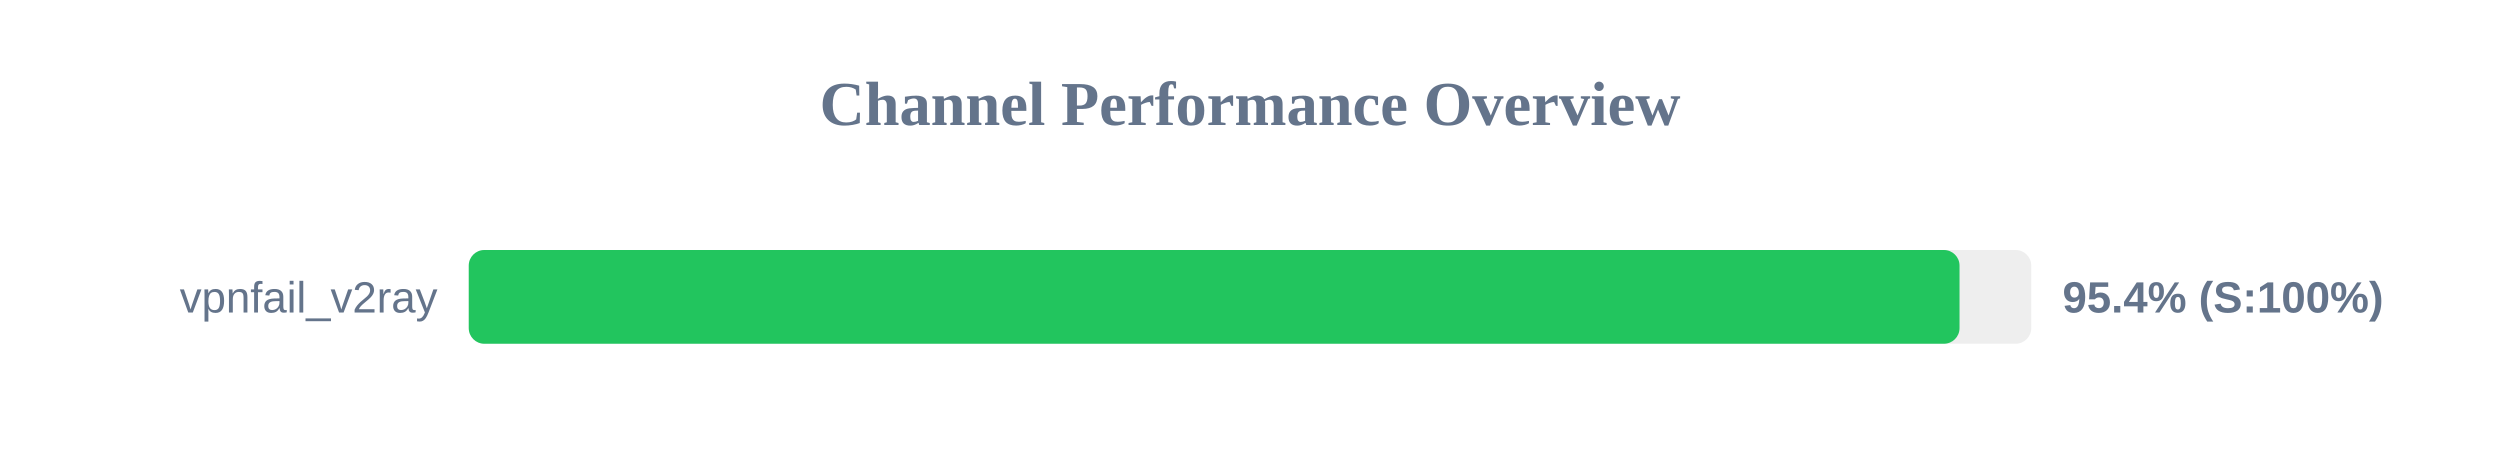
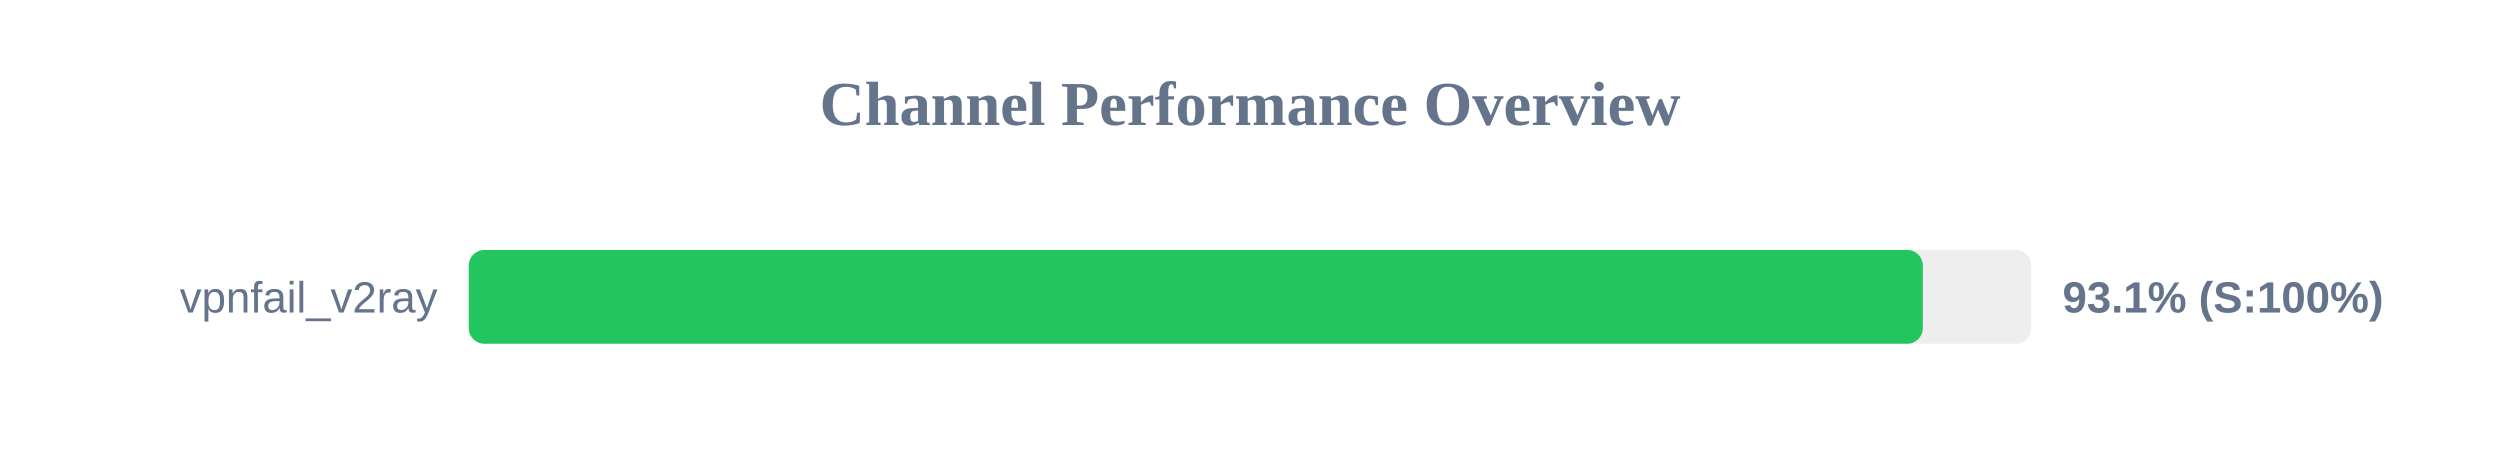
<svg xmlns="http://www.w3.org/2000/svg" width="800" height="150" version="1.1">
  <style>
        .row { font: 14px Arial; fill: #64748b; }
        .score { font: bold 14px Arial; fill: #64748b; }
    </style>
  <text x="400" y="40" text-anchor="middle" font-size="20px" font-weight="bold" fill="#64748b">Channel Performance Overview</text>
  <rect x="150" y="80" width="500" height="30" fill="#eee" rx="5" />
-   <rect x="150" y="80" width="477.05" height="30" fill="#22c55e" rx="5" />
+   <rect x="150" y="80" width="465.3" height="30" fill="#22c55e" rx="5" />
  <text x="140" y="100" text-anchor="end" class="row">vpnfail_v2ray</text>
-   <text x="660" y="100" text-anchor="start" class="score">95.4% (S:100%)</text>
+   <text x="660" y="100" text-anchor="start" class="score">93.1% (S:100%)</text>
</svg>
